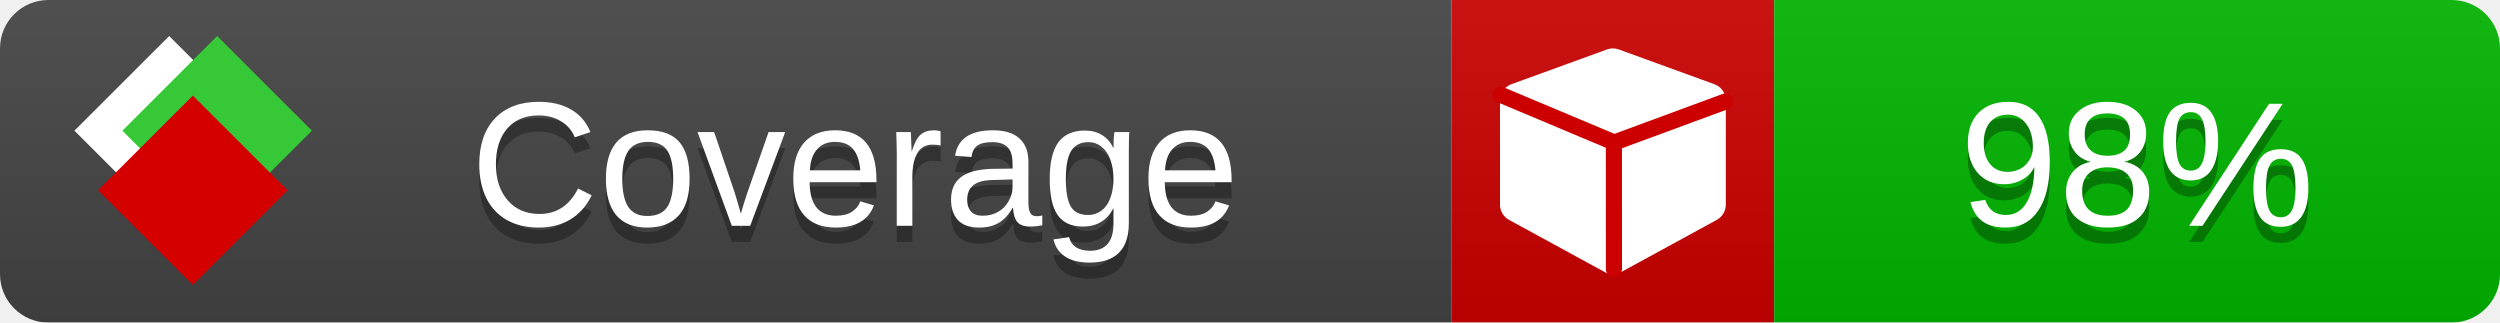
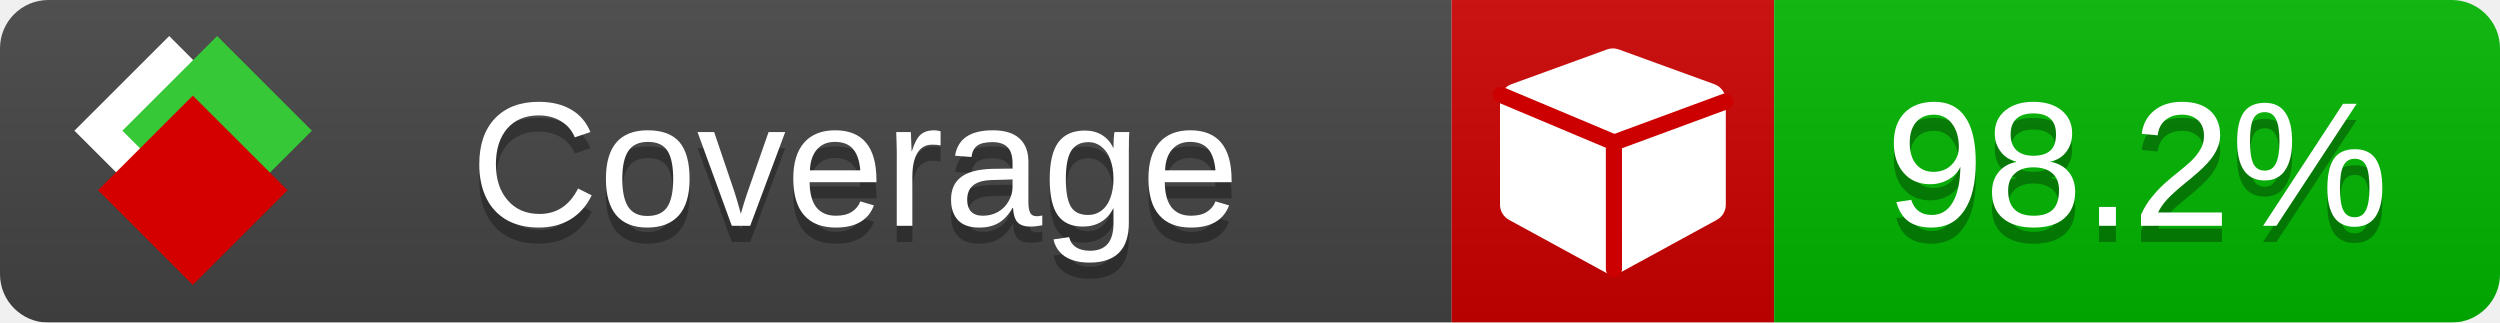
<svg xmlns="http://www.w3.org/2000/svg" xmlns:xlink="http://www.w3.org/1999/xlink" width="155" height="20">
  <style type="text/css">
-         
+           
            @keyframes fade1 {
                0% { visibility: visible; opacity: 1; }
               23% { visibility: visible; opacity: 1; }
               25% { visibility: hidden; opacity: 0; }
               48% { visibility: hidden; opacity: 0; }
               50% { visibility: hidden; opacity: 0; }
               73% { visibility: hidden; opacity: 0; }
               75% { visibility: hidden; opacity: 0; }
               98% { visibility: hidden; opacity: 0; }
              100% { visibility: visible; opacity: 1; }
            }
            @keyframes fade2 {
                0% { visibility: hidden; opacity: 0; }
               23% { visibility: hidden; opacity: 0; }
               25% { visibility: visible; opacity: 1; }
               48% { visibility: visible; opacity: 1; }
               50% { visibility: hidden; opacity: 0; }
               73% { visibility: hidden; opacity: 0; }
               75% { visibility: hidden; opacity: 0; }
               98% { visibility: hidden; opacity: 0; }
              100% { visibility: hidden; opacity: 0; }
            }
            @keyframes fade3 {
                0% { visibility: hidden; opacity: 0; }
               23% { visibility: hidden; opacity: 0; }
               25% { visibility: hidden; opacity: 0; }
               48% { visibility: hidden; opacity: 0; }
               50% { visibility: visible; opacity: 1; }
               73% { visibility: visible; opacity: 1; }
               75% { visibility: hidden; opacity: 0; }
               98% { visibility: hidden; opacity: 0; }
              100% { visibility: hidden; opacity: 0; }
            }
            @keyframes fade4 {
                0% { visibility: hidden; opacity: 0; }
               23% { visibility: hidden; opacity: 0; }
               25% { visibility: hidden; opacity: 0; }
               48% { visibility: hidden; opacity: 0; }
               50% { visibility: hidden; opacity: 0; }
               73% { visibility: hidden; opacity: 0; }
               75% { visibility: visible; opacity: 1; }
               98% { visibility: visible; opacity: 1; }
              100% { visibility: hidden; opacity: 0; }
            }
            .linecoverage {
                animation-duration: 15s;
                animation-name: fade1;
                animation-iteration-count: infinite;
            }
            .branchcoverage {
                animation-duration: 15s;
                animation-name: fade2;
                animation-iteration-count: infinite;
            }
            .methodcoverage {
                animation-duration: 15s;
                animation-name: fade3;
                animation-iteration-count: infinite;
            }
            .fullmethodcoverage {
                animation-duration: 15s;
                animation-name: fade4;
                animation-iteration-count: infinite;
            }
          
    </style>
  <defs>
    <linearGradient id="gradient" x2="0" y2="100%">
      <stop offset="0" stop-color="#bbb" stop-opacity=".1" />
      <stop offset="1" stop-opacity=".1" />
    </linearGradient>
    <linearGradient id="c">
      <stop offset="0" stop-color="#d40000" />
      <stop offset="1" stop-color="#ff2a2a" />
    </linearGradient>
    <linearGradient id="a">
      <stop offset="0" stop-color="#e0e0de" />
      <stop offset="1" stop-color="#fff" />
    </linearGradient>
    <linearGradient id="b">
      <stop offset="0" stop-color="#37c837" />
      <stop offset="1" stop-color="#217821" />
    </linearGradient>
    <linearGradient xlink:href="#a" id="e" x1="106.44" x2="69.96" y1="-11.96" y2="-46.84" gradientTransform="matrix(-.8426 -.00045 -.00045 -.8426 -94.27 -75.82)" gradientUnits="userSpaceOnUse" />
    <linearGradient xlink:href="#b" id="f" x1="56.19" x2="77.97" y1="-23.45" y2="10.62" gradientTransform="matrix(.8426 .00045 .00045 .8426 94.27 75.82)" gradientUnits="userSpaceOnUse" />
    <linearGradient xlink:href="#c" id="g" x1="79.98" x2="132.9" y1="10.79" y2="10.79" gradientTransform="matrix(.8426 .00045 .00045 .8426 94.27 75.82)" gradientUnits="userSpaceOnUse" />
    <mask id="mask">
      <rect width="155" height="20" rx="3" fill="#fff" />
    </mask>
    <g id="icon" transform="matrix(.04486 0 0 .04481 -.48 -.63)">
      <rect width="52.92" height="52.92" x="-109.72" y="-27.13" fill="url(#e)" transform="rotate(-135)" />
      <rect width="52.92" height="52.92" x="70.19" y="-39.18" fill="url(#f)" transform="rotate(45)" />
      <rect width="52.92" height="52.92" x="80.05" y="-15.74" fill="url(#g)" transform="rotate(45)" />
    </g>
  </defs>
  <g mask="url(#mask)">
    <rect x="0" y="0" width="90" height="20" fill="#444" />
    <rect x="90" y="0" width="20" height="20" fill="#c00" />
    <rect x="110" y="0" width="45" height="20" fill="#00B600" />
    <rect x="0" y="0" width="155" height="20" fill="url(#gradient)" />
  </g>
  <g>
    <path class="" fill="#fff" d="m 107,6.231 v 6.462 c 0,0.196 -0.051,0.379 -0.151,0.547 -0.101,0.168 -0.238,0.3 -0.412,0.395 l -5.923,3.231 c -0.157,0.09 -0.328,0.135 -0.513,0.135 -0.185,0 -0.356,-0.045 -0.513,-0.135 l -5.923,-3.231 C 93.39,13.539 93.252,13.407 93.151,13.239 93.05,13.071 93,12.889 93,12.692 v -6.462 c 0,-0.224 0.065,-0.429 0.194,-0.614 0.129,-0.185 0.3,-0.317 0.513,-0.395 l 5.923,-2.154 c 0.123,-0.045 0.247,-0.067 0.37,-0.067 0.123,0 0.247,0.022 0.37,0.067 l 5.923,2.154 c 0.213,0.079 0.384,0.21 0.513,0.395 0.129,0.185 0.194,0.39 0.194,0.614 z" />
    <path class="" style="fill:none;stroke:#cc0000;stroke-width:1;stroke-linecap:round;stroke-dasharray:none;stroke-opacity:1" d="m 100.064,16.677 -0.002,-7.833 6.906,-2.547" />
    <path class="" style="fill:none;stroke:#cc0000;stroke-width:1;stroke-linecap:round;stroke-dasharray:none;stroke-opacity:1" d="M 99.914,8.765 93.052,5.882" />
  </g>
  <g fill="#fff" text-anchor="middle" font-family="Verdana,Arial,Geneva,sans-serif" font-size="11">
    <a xlink:href="https://github.com/danielpalme/ReportGenerator" target="_top">
      <use xlink:href="#icon" transform="translate(3,1) scale(3.5)" />
    </a>
    <text x="53" y="15" fill="#010101" fill-opacity=".3">Coverage</text>
    <text x="53" y="14" fill="#fff">Coverage</text>
-     <text class="" x="132.5" y="15" fill="#010101" fill-opacity=".3">98%</text>
-     <text class="" x="132.5" y="14">98%</text>
+     <text class="" x="132.5" y="15" fill="#010101" fill-opacity=".3">98.2%</text>
+     <text class="" x="132.5" y="14">98.2%</text>
  </g>
  <g>
-     <rect class="" x="90" y="0" width="65" height="20" fill-opacity="0">
-             </rect>
+     <rect class="" x="90" y="0" width="65" height="20" fill-opacity="0" />
  </g>
</svg>
